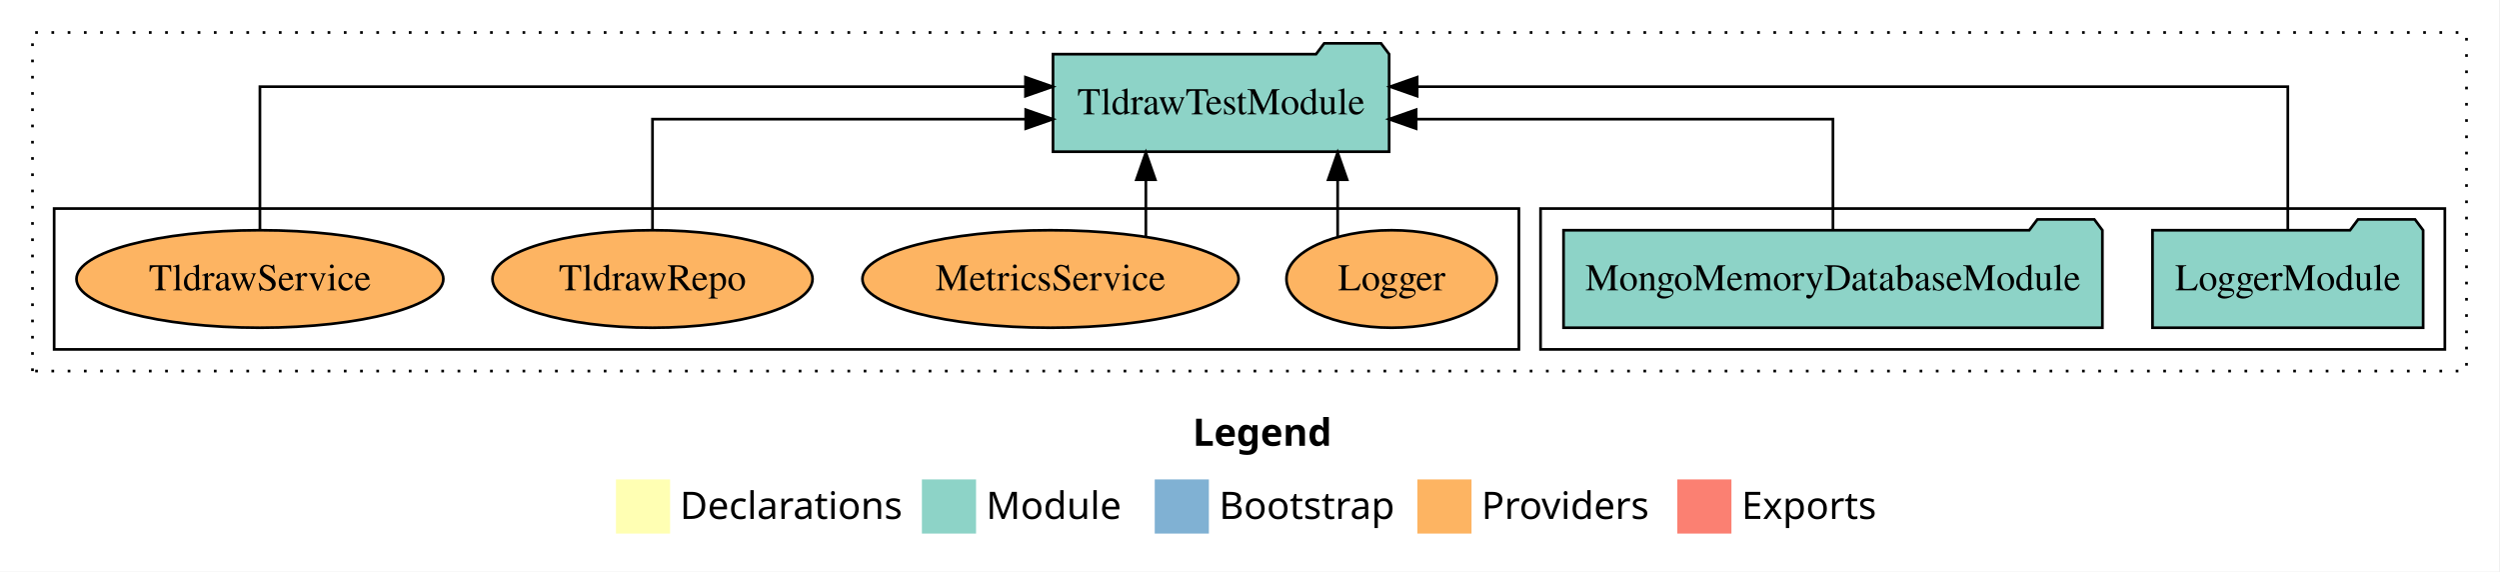
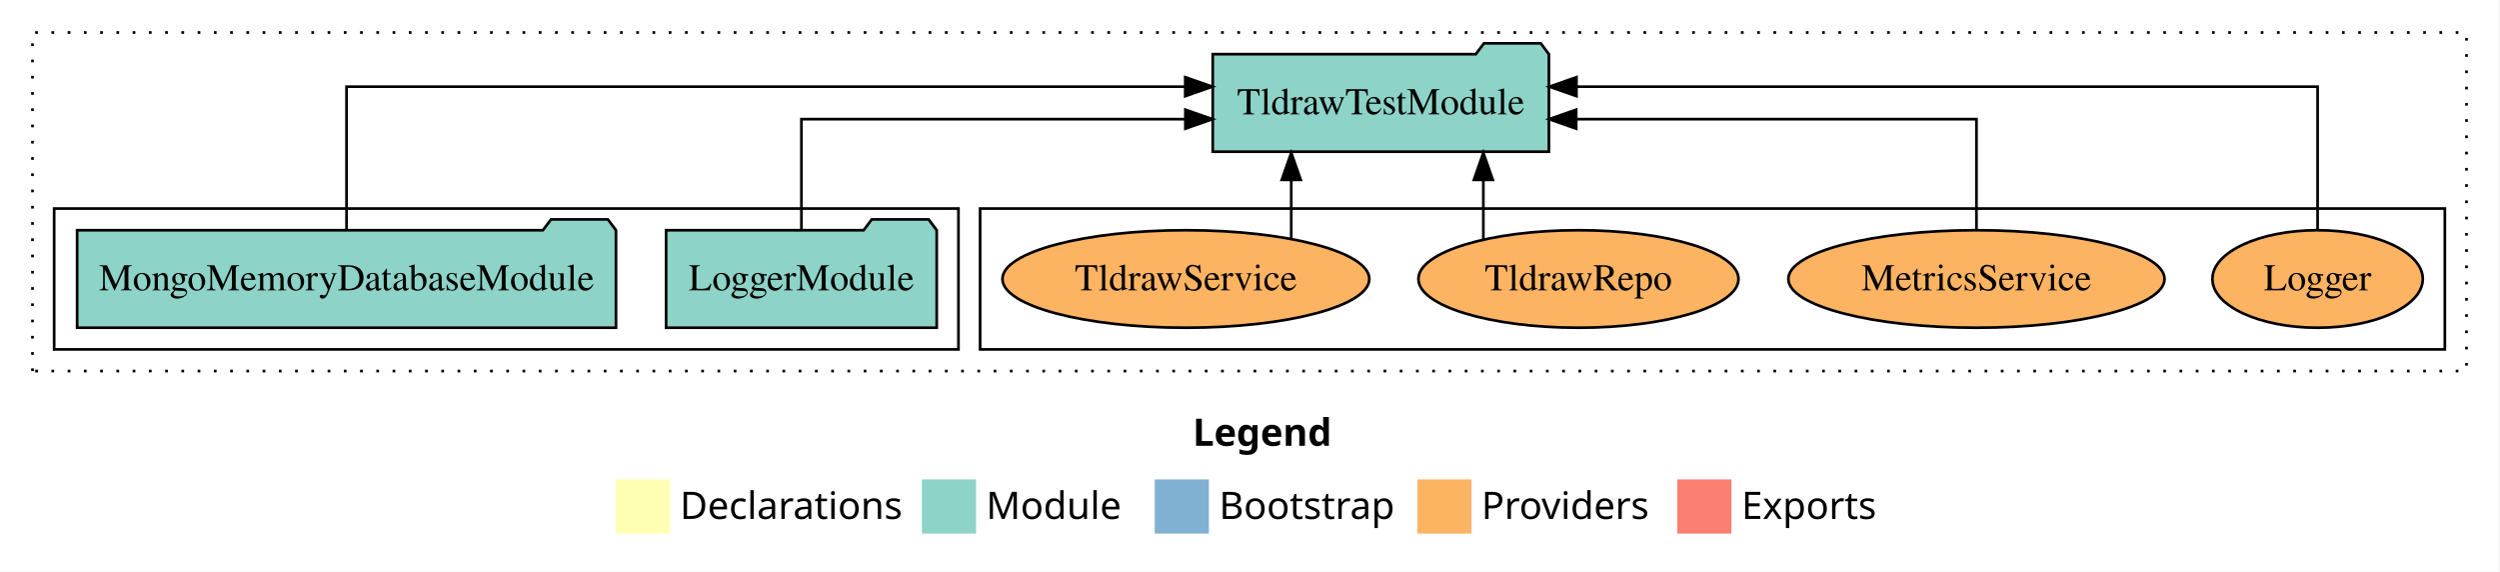
<svg xmlns="http://www.w3.org/2000/svg" width="923pt" height="211pt" viewBox="0.00 0.00 923.00 211.00">
  <g id="graph0" class="graph" transform="scale(1 1) rotate(0) translate(4 207)">
    <polygon fill="white" stroke="transparent" points="-4,4 -4,-207 919,-207 919,4 -4,4" />
    <text text-anchor="start" x="436.51" y="-42.4" font-family="Times-12" font-weight="bold" font-size="14.00">Legend</text>
    <polygon fill="#ffffb3" stroke="transparent" points="223.5,-10 223.5,-30 243.5,-30 243.5,-10 223.5,-10" />
    <text text-anchor="start" x="247.13" y="-15.4" font-family="Times-12" font-size="14.00">  Declarations</text>
    <polygon fill="#8dd3c7" stroke="transparent" points="336.5,-10 336.5,-30 356.5,-30 356.5,-10 336.5,-10" />
    <text text-anchor="start" x="360.23" y="-15.4" font-family="Times-12" font-size="14.00">  Module</text>
    <polygon fill="#80b1d3" stroke="transparent" points="422.5,-10 422.5,-30 442.5,-30 442.5,-10 422.5,-10" />
    <text text-anchor="start" x="446.28" y="-15.4" font-family="Times-12" font-size="14.00">  Bootstrap</text>
    <polygon fill="#fdb462" stroke="transparent" points="519.5,-10 519.5,-30 539.5,-30 539.5,-10 519.5,-10" />
    <text text-anchor="start" x="543.17" y="-15.4" font-family="Times-12" font-size="14.00">  Providers</text>
    <polygon fill="#fb8072" stroke="transparent" points="615.5,-10 615.5,-30 635.5,-30 635.5,-10 615.5,-10" />
    <text text-anchor="start" x="639.23" y="-15.4" font-family="Times-12" font-size="14.00">  Exports</text>
    <g id="clust1" class="cluster">
      <polygon fill="none" stroke="black" stroke-dasharray="1,5" points="8,-70 8,-195 907,-195 907,-70 8,-70" />
    </g>
+     <g id="clust6" class="cluster">
+       <polygon fill="none" stroke="black" points="358,-78 358,-130 899,-130 899,-78 358,-78" />
+     </g>
    <g id="clust3" class="cluster">
-       <polygon fill="none" stroke="black" points="565,-78 565,-130 899,-130 899,-78 565,-78" />
-     </g>
-     <g id="clust6" class="cluster">
-       <polygon fill="none" stroke="black" points="16,-78 16,-130 557,-130 557,-78 16,-78" />
+       <polygon fill="none" stroke="black" points="16,-78 16,-130 350,-130 350,-78 16,-78" />
    </g>
    <g id="node1" class="node">
-       <polygon fill="#8dd3c7" stroke="black" points="890.98,-122 887.98,-126 866.98,-126 863.98,-122 791.02,-122 791.02,-86 890.98,-86 890.98,-122" />
-       <text text-anchor="middle" x="841" y="-99.8" font-family="Times,serif" font-size="14.00">LoggerModule</text>
+       <polygon fill="#8dd3c7" stroke="black" points="341.98,-122 338.98,-126 317.98,-126 314.98,-122 242.02,-122 242.02,-86 341.98,-86 341.98,-122" />
+       <text text-anchor="middle" x="292" y="-99.8" font-family="Times,serif" font-size="14.00">LoggerModule</text>
    </g>
    <g id="node3" class="node">
-       <polygon fill="#8dd3c7" stroke="black" points="509.08,-187 506.08,-191 485.08,-191 482.08,-187 384.92,-187 384.92,-151 509.08,-151 509.08,-187" />
-       <text text-anchor="middle" x="447" y="-164.8" font-family="Times,serif" font-size="14.00">TldrawTestModule</text>
+       <polygon fill="#8dd3c7" stroke="black" points="568.08,-187 565.08,-191 544.08,-191 541.08,-187 443.92,-187 443.92,-151 568.08,-151 568.08,-187" />
+       <text text-anchor="middle" x="506" y="-164.8" font-family="Times,serif" font-size="14.00">TldrawTestModule</text>
    </g>
    <g id="edge1" class="edge">
-       <path fill="none" stroke="black" d="M841,-122.28C841,-143.32 841,-175 841,-175 841,-175 519.43,-175 519.43,-175" />
-       <polygon fill="black" stroke="black" points="519.43,-171.5 509.43,-175 519.43,-178.5 519.43,-171.5" />
+       <path fill="none" stroke="black" d="M292,-122.02C292,-139.37 292,-163 292,-163 292,-163 433.81,-163 433.81,-163" />
+       <polygon fill="black" stroke="black" points="433.81,-166.5 443.81,-163 433.81,-159.5 433.81,-166.5" />
    </g>
    <g id="node2" class="node">
-       <polygon fill="#8dd3c7" stroke="black" points="772.51,-122 769.51,-126 748.51,-126 745.51,-122 573.49,-122 573.49,-86 772.51,-86 772.51,-122" />
-       <text text-anchor="middle" x="673" y="-99.8" font-family="Times,serif" font-size="14.00">MongoMemoryDatabaseModule</text>
+       <polygon fill="#8dd3c7" stroke="black" points="223.51,-122 220.51,-126 199.51,-126 196.51,-122 24.49,-122 24.49,-86 223.51,-86 223.51,-122" />
+       <text text-anchor="middle" x="124" y="-99.8" font-family="Times,serif" font-size="14.00">MongoMemoryDatabaseModule</text>
    </g>
    <g id="edge2" class="edge">
-       <path fill="none" stroke="black" d="M673,-122.02C673,-139.37 673,-163 673,-163 673,-163 519.05,-163 519.05,-163" />
-       <polygon fill="black" stroke="black" points="519.05,-159.5 509.05,-163 519.05,-166.5 519.05,-159.5" />
+       <path fill="none" stroke="black" d="M124,-122.28C124,-143.32 124,-175 124,-175 124,-175 433.77,-175 433.77,-175" />
+       <polygon fill="black" stroke="black" points="433.77,-178.5 443.77,-175 433.77,-171.5 433.77,-178.5" />
    </g>
    <g id="node4" class="node">
-       <ellipse fill="#fdb462" stroke="black" cx="510" cy="-104" rx="38.85" ry="18" />
-       <text text-anchor="middle" x="510" y="-99.8" font-family="Times,serif" font-size="14.00">Logger</text>
+       <ellipse fill="#fdb462" stroke="black" cx="852" cy="-104" rx="38.85" ry="18" />
+       <text text-anchor="middle" x="852" y="-99.8" font-family="Times,serif" font-size="14.00">Logger</text>
    </g>
    <g id="edge3" class="edge">
-       <path fill="none" stroke="black" d="M490.06,-119.73C490.06,-119.73 490.06,-140.65 490.06,-140.65" />
-       <polygon fill="black" stroke="black" points="486.56,-140.65 490.06,-150.65 493.56,-140.65 486.56,-140.65" />
+       <path fill="none" stroke="black" d="M852,-122.28C852,-143.32 852,-175 852,-175 852,-175 578.26,-175 578.26,-175" />
+       <polygon fill="black" stroke="black" points="578.26,-171.5 568.26,-175 578.26,-178.5 578.26,-171.5" />
    </g>
    <g id="node5" class="node">
-       <ellipse fill="#fdb462" stroke="black" cx="384" cy="-104" rx="69.47" ry="18" />
-       <text text-anchor="middle" x="384" y="-99.8" font-family="Times,serif" font-size="14.00">MetricsService</text>
+       <ellipse fill="#fdb462" stroke="black" cx="726" cy="-104" rx="69.47" ry="18" />
+       <text text-anchor="middle" x="726" y="-99.8" font-family="Times,serif" font-size="14.00">MetricsService</text>
    </g>
    <g id="edge4" class="edge">
-       <path fill="none" stroke="black" d="M419.22,-119.73C419.22,-119.73 419.22,-140.65 419.22,-140.65" />
-       <polygon fill="black" stroke="black" points="415.72,-140.65 419.22,-150.65 422.72,-140.65 415.72,-140.65" />
+       <path fill="none" stroke="black" d="M726,-122.02C726,-139.37 726,-163 726,-163 726,-163 578.16,-163 578.16,-163" />
+       <polygon fill="black" stroke="black" points="578.16,-159.5 568.16,-163 578.16,-166.5 578.16,-159.5" />
    </g>
    <g id="node6" class="node">
-       <ellipse fill="#fdb462" stroke="black" cx="237" cy="-104" rx="59.11" ry="18" />
-       <text text-anchor="middle" x="237" y="-99.8" font-family="Times,serif" font-size="14.00">TldrawRepo</text>
+       <ellipse fill="#fdb462" stroke="black" cx="579" cy="-104" rx="59.11" ry="18" />
+       <text text-anchor="middle" x="579" y="-99.8" font-family="Times,serif" font-size="14.00">TldrawRepo</text>
    </g>
    <g id="edge5" class="edge">
-       <path fill="none" stroke="black" d="M237,-122.02C237,-139.37 237,-163 237,-163 237,-163 374.85,-163 374.85,-163" />
-       <polygon fill="black" stroke="black" points="374.85,-166.5 384.85,-163 374.85,-159.5 374.85,-166.5" />
+       <path fill="none" stroke="black" d="M543.87,-118.75C543.87,-118.75 543.87,-140.59 543.87,-140.59" />
+       <polygon fill="black" stroke="black" points="540.37,-140.59 543.87,-150.59 547.37,-140.59 540.37,-140.59" />
    </g>
    <g id="node7" class="node">
-       <ellipse fill="#fdb462" stroke="black" cx="92" cy="-104" rx="67.75" ry="18" />
-       <text text-anchor="middle" x="92" y="-99.8" font-family="Times,serif" font-size="14.00">TldrawService</text>
+       <ellipse fill="#fdb462" stroke="black" cx="434" cy="-104" rx="67.75" ry="18" />
+       <text text-anchor="middle" x="434" y="-99.8" font-family="Times,serif" font-size="14.00">TldrawService</text>
    </g>
    <g id="edge6" class="edge">
-       <path fill="none" stroke="black" d="M92,-122.28C92,-143.32 92,-175 92,-175 92,-175 374.76,-175 374.76,-175" />
-       <polygon fill="black" stroke="black" points="374.76,-178.5 384.76,-175 374.76,-171.5 374.76,-178.5" />
+       <path fill="none" stroke="black" d="M472.92,-118.75C472.92,-118.75 472.92,-140.59 472.92,-140.59" />
+       <polygon fill="black" stroke="black" points="469.42,-140.59 472.92,-150.59 476.42,-140.59 469.42,-140.59" />
    </g>
  </g>
</svg>
